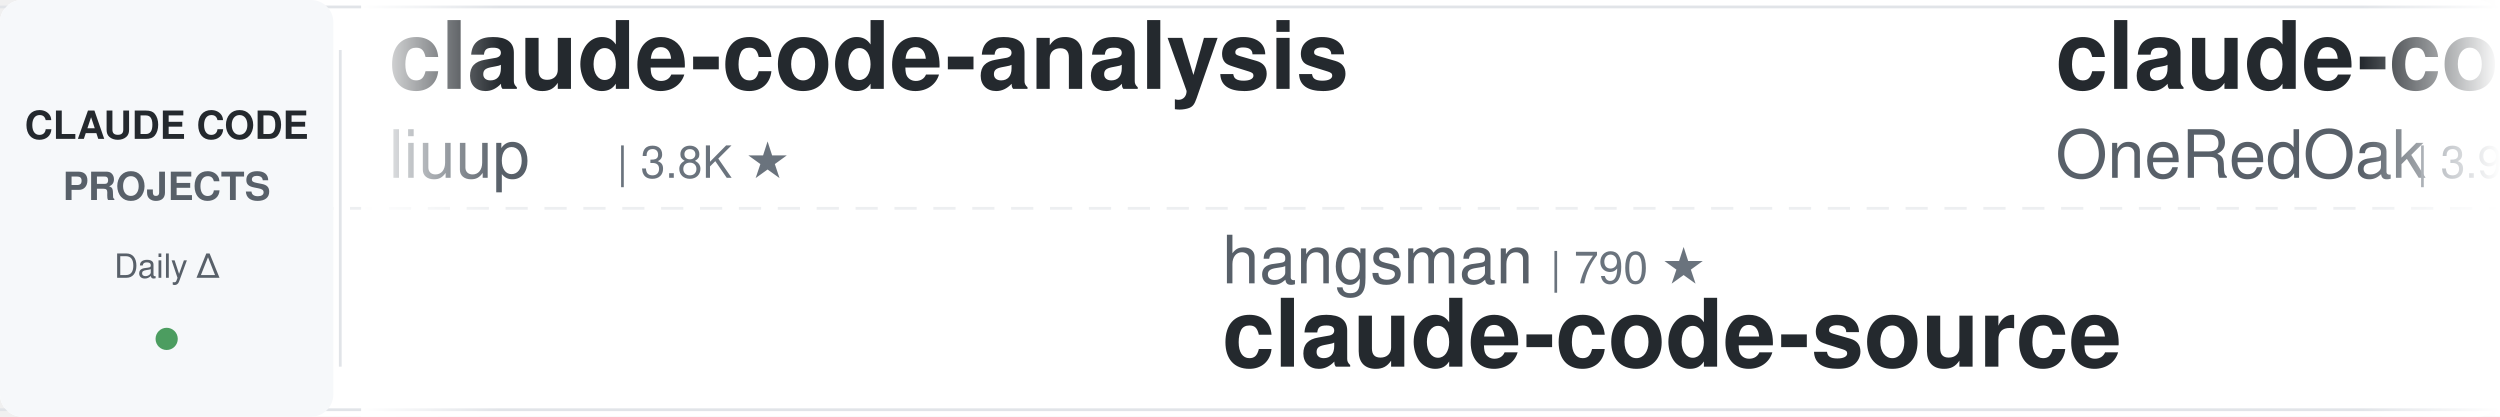
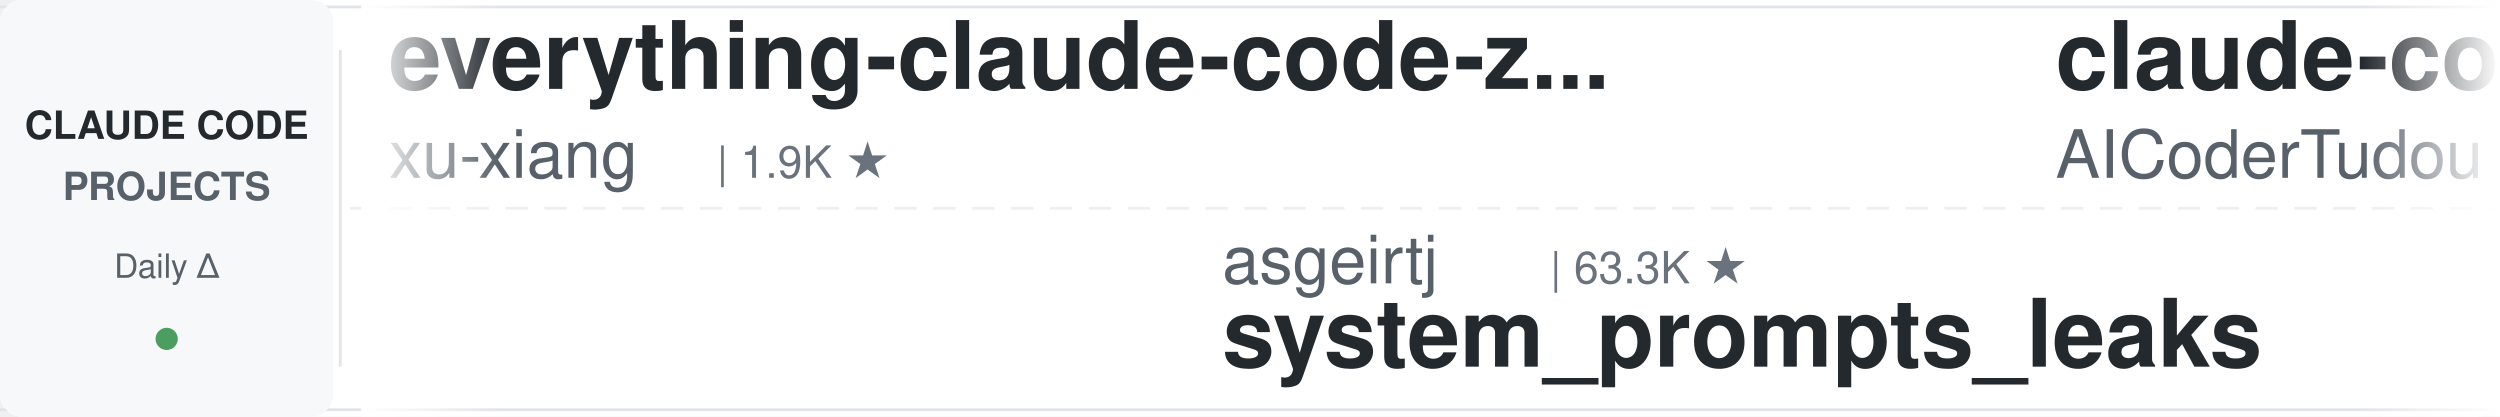
<svg xmlns="http://www.w3.org/2000/svg" width="900" height="150">
  <defs>
    <linearGradient id="leftFade" x1="0%" y1="0%" x2="100%" y2="0%">
      <stop offset="0%" style="stop-color:#ffffff;stop-opacity:1" />
      <stop offset="100%" style="stop-color:#ffffff;stop-opacity:0" />
    </linearGradient>
    <linearGradient id="rightFade" x1="0%" y1="0%" x2="100%" y2="0%">
      <stop offset="0%" style="stop-color:#ffffff;stop-opacity:0" />
      <stop offset="100%" style="stop-color:#ffffff;stop-opacity:1" />
    </linearGradient>
  </defs>
  <rect width="900" height="150" fill="#ffffff" rx="8" />
  <rect x="0" y="2" width="900" height="1" fill="#e1e4e8" />
  <rect x="0" y="147" width="900" height="1" fill="#e1e4e8" />
  <line x1="0" y1="75" x2="900" y2="75" stroke="#e1e4e8" stroke-width="1" stroke-dasharray="8 6" opacity="0.6" />
  <rect x="0" y="0" width="120" height="150" fill="#f6f8fa" rx="8" />
  <text x="60" y="50" font-family="-apple-system, BlinkMacSystemFont, 'Segoe UI', Helvetica, Arial, sans-serif" font-size="14" font-weight="600" fill="#24292e" text-anchor="middle">CLAUDE CODE</text>
  <text x="60" y="72" font-family="-apple-system, BlinkMacSystemFont, 'Segoe UI', Helvetica, Arial, sans-serif" font-size="14" font-weight="600" fill="#586069" text-anchor="middle">PROJECTS</text>
  <text x="60" y="100" font-family="-apple-system, BlinkMacSystemFont, 'Segoe UI', Helvetica, Arial, sans-serif" font-size="12" font-weight="500" fill="#586069" text-anchor="middle">Daily Δ</text>
  <circle cx="60" cy="122" r="4" fill="#22863a" opacity="0.8" />
  <rect x="122" y="18" width="1" height="114" fill="#e1e4e8" />
  <clipPath id="tickerClip">
    <rect x="130" y="0" width="770" height="150" />
  </clipPath>
  <g clip-path="url(#tickerClip)">
    <g id="tickerItems">
      <animateTransform attributeName="transform" attributeType="XML" type="translate" from="0 0" to="-3000 0" dur="54s" repeatCount="indefinite" />
      <g transform="translate(0, 0)">
-         <text x="140" y="32" font-family="-apple-system, BlinkMacSystemFont, 'Segoe UI', Helvetica, Arial, sans-serif" font-size="34" font-weight="600" fill="#24292e">claude-code-analysis</text>
-         <text x="140" y="64" font-family="-apple-system, BlinkMacSystemFont, 'Segoe UI', Helvetica, Arial, sans-serif" font-size="24" font-weight="400" fill="#586069">liuup</text>
-         <text x="222" y="64" font-family="-apple-system, BlinkMacSystemFont, 'Segoe UI', Helvetica, Arial, sans-serif" font-size="16" font-weight="500" fill="#6a737d">| 3.8K ★</text>
+         <text x="140" y="32" font-family="-apple-system, BlinkMacSystemFont, 'Segoe UI', Helvetica, Arial, sans-serif" font-size="34" font-weight="600" fill="#24292e">everything-claude-code-z...</text>
+         <text x="140" y="64" font-family="-apple-system, BlinkMacSystemFont, 'Segoe UI', Helvetica, Arial, sans-serif" font-size="24" font-weight="400" fill="#586069">xu-xiang</text>
+         <text x="258" y="64" font-family="-apple-system, BlinkMacSystemFont, 'Segoe UI', Helvetica, Arial, sans-serif" font-size="16" font-weight="500" fill="#6a737d">| 1.9K ★</text>
      </g>
      <g transform="translate(300, 0)">
-         <text x="140" y="102" font-family="-apple-system, BlinkMacSystemFont, 'Segoe UI', Helvetica, Arial, sans-serif" font-size="24" font-weight="400" fill="#586069">hangsman</text>
-         <text x="258" y="102" font-family="-apple-system, BlinkMacSystemFont, 'Segoe UI', Helvetica, Arial, sans-serif" font-size="16" font-weight="500" fill="#6a737d">| 790 ★</text>
-         <text x="140" y="132" font-family="-apple-system, BlinkMacSystemFont, 'Segoe UI', Helvetica, Arial, sans-serif" font-size="34" font-weight="600" fill="#24292e">claude-code-source</text>
+         <text x="140" y="102" font-family="-apple-system, BlinkMacSystemFont, 'Segoe UI', Helvetica, Arial, sans-serif" font-size="24" font-weight="400" fill="#586069">asgeirtj</text>
+         <text x="258" y="102" font-family="-apple-system, BlinkMacSystemFont, 'Segoe UI', Helvetica, Arial, sans-serif" font-size="16" font-weight="500" fill="#6a737d">| 63.3K ★</text>
+         <text x="140" y="132" font-family="-apple-system, BlinkMacSystemFont, 'Segoe UI', Helvetica, Arial, sans-serif" font-size="34" font-weight="600" fill="#24292e">system_prompts_leaks</text>
      </g>
      <g transform="translate(600, 0)">
+         <text x="140" y="32" font-family="-apple-system, BlinkMacSystemFont, 'Segoe UI', Helvetica, Arial, sans-serif" font-size="34" font-weight="600" fill="#24292e">claude-code-tudou</text>
+         <text x="140" y="64" font-family="-apple-system, BlinkMacSystemFont, 'Segoe UI', Helvetica, Arial, sans-serif" font-size="24" font-weight="400" fill="#586069">AICoderTudou</text>
+         <text x="306" y="64" font-family="-apple-system, BlinkMacSystemFont, 'Segoe UI', Helvetica, Arial, sans-serif" font-size="16" font-weight="500" fill="#6a737d">| 496 ★</text>
+       </g>
+       <g transform="translate(900, 0)">
+         <text x="140" y="102" font-family="-apple-system, BlinkMacSystemFont, 'Segoe UI', Helvetica, Arial, sans-serif" font-size="24" font-weight="400" fill="#586069">frankbria</text>
+         <text x="270" y="102" font-family="-apple-system, BlinkMacSystemFont, 'Segoe UI', Helvetica, Arial, sans-serif" font-size="16" font-weight="500" fill="#6a737d">| 9.6K ★</text>
+         <text x="140" y="132" font-family="-apple-system, BlinkMacSystemFont, 'Segoe UI', Helvetica, Arial, sans-serif" font-size="34" font-weight="600" fill="#24292e">ralph-claude-code</text>
+       </g>
+       <g transform="translate(1200, 0)">
+         <text x="140" y="32" font-family="-apple-system, BlinkMacSystemFont, 'Segoe UI', Helvetica, Arial, sans-serif" font-size="34" font-weight="600" fill="#24292e">claude-code-book</text>
+         <text x="140" y="64" font-family="-apple-system, BlinkMacSystemFont, 'Segoe UI', Helvetica, Arial, sans-serif" font-size="24" font-weight="400" fill="#586069">lintsinghua</text>
+         <text x="294" y="64" font-family="-apple-system, BlinkMacSystemFont, 'Segoe UI', Helvetica, Arial, sans-serif" font-size="16" font-weight="500" fill="#6a737d">| 4.1K ★</text>
+       </g>
+       <g transform="translate(1500, 0)">
+         <text x="140" y="102" font-family="-apple-system, BlinkMacSystemFont, 'Segoe UI', Helvetica, Arial, sans-serif" font-size="24" font-weight="400" fill="#586069">nicedreamzapp</text>
+         <text x="318" y="102" font-family="-apple-system, BlinkMacSystemFont, 'Segoe UI', Helvetica, Arial, sans-serif" font-size="16" font-weight="500" fill="#6a737d">| 3.2K ★</text>
+         <text x="140" y="132" font-family="-apple-system, BlinkMacSystemFont, 'Segoe UI', Helvetica, Arial, sans-serif" font-size="34" font-weight="600" fill="#24292e">claude-code-local</text>
+       </g>
+       <g transform="translate(1800, 0)">
+         <text x="140" y="32" font-family="-apple-system, BlinkMacSystemFont, 'Segoe UI', Helvetica, Arial, sans-serif" font-size="34" font-weight="600" fill="#24292e">skills</text>
+         <text x="140" y="64" font-family="-apple-system, BlinkMacSystemFont, 'Segoe UI', Helvetica, Arial, sans-serif" font-size="24" font-weight="400" fill="#586069">anthropics</text>
+         <text x="282" y="64" font-family="-apple-system, BlinkMacSystemFont, 'Segoe UI', Helvetica, Arial, sans-serif" font-size="16" font-weight="500" fill="#6a737d">| 170.8K ★</text>
+       </g>
+       <g transform="translate(2100, 0)">
+         <text x="140" y="102" font-family="-apple-system, BlinkMacSystemFont, 'Segoe UI', Helvetica, Arial, sans-serif" font-size="24" font-weight="400" fill="#586069">centminmod</text>
+         <text x="282" y="102" font-family="-apple-system, BlinkMacSystemFont, 'Segoe UI', Helvetica, Arial, sans-serif" font-size="16" font-weight="500" fill="#6a737d">| 2.6K ★</text>
+         <text x="140" y="132" font-family="-apple-system, BlinkMacSystemFont, 'Segoe UI', Helvetica, Arial, sans-serif" font-size="34" font-weight="600" fill="#24292e">my-claude-code-setup</text>
+       </g>
+       <g transform="translate(2400, 0)">
        <text x="140" y="32" font-family="-apple-system, BlinkMacSystemFont, 'Segoe UI', Helvetica, Arial, sans-serif" font-size="34" font-weight="600" fill="#24292e">claude-code-workflows</text>
        <text x="140" y="64" font-family="-apple-system, BlinkMacSystemFont, 'Segoe UI', Helvetica, Arial, sans-serif" font-size="24" font-weight="400" fill="#586069">OneRedOak</text>
        <text x="270" y="64" font-family="-apple-system, BlinkMacSystemFont, 'Segoe UI', Helvetica, Arial, sans-serif" font-size="16" font-weight="500" fill="#6a737d">| 3.9K ★</text>
      </g>
-       <g transform="translate(900, 0)">
-         <text x="140" y="102" font-family="-apple-system, BlinkMacSystemFont, 'Segoe UI', Helvetica, Arial, sans-serif" font-size="24" font-weight="400" fill="#586069">shanraisshan</text>
-         <text x="306" y="102" font-family="-apple-system, BlinkMacSystemFont, 'Segoe UI', Helvetica, Arial, sans-serif" font-size="16" font-weight="500" fill="#6a737d">| 64.8K ★</text>
-         <text x="140" y="132" font-family="-apple-system, BlinkMacSystemFont, 'Segoe UI', Helvetica, Arial, sans-serif" font-size="34" font-weight="600" fill="#24292e">claude-code-best-practic...</text>
-       </g>
-       <g transform="translate(1200, 0)">
-         <text x="140" y="32" font-family="-apple-system, BlinkMacSystemFont, 'Segoe UI', Helvetica, Arial, sans-serif" font-size="34" font-weight="600" fill="#24292e">ClaudeCodeAgents</text>
-         <text x="140" y="64" font-family="-apple-system, BlinkMacSystemFont, 'Segoe UI', Helvetica, Arial, sans-serif" font-size="24" font-weight="400" fill="#586069">darcyegb</text>
-         <text x="258" y="64" font-family="-apple-system, BlinkMacSystemFont, 'Segoe UI', Helvetica, Arial, sans-serif" font-size="16" font-weight="500" fill="#6a737d">| 760 ★</text>
-       </g>
-       <g transform="translate(1500, 0)">
-         <text x="140" y="102" font-family="-apple-system, BlinkMacSystemFont, 'Segoe UI', Helvetica, Arial, sans-serif" font-size="24" font-weight="400" fill="#586069">ding113</text>
-         <text x="246" y="102" font-family="-apple-system, BlinkMacSystemFont, 'Segoe UI', Helvetica, Arial, sans-serif" font-size="16" font-weight="500" fill="#6a737d">| 3.3K ★</text>
-         <text x="140" y="132" font-family="-apple-system, BlinkMacSystemFont, 'Segoe UI', Helvetica, Arial, sans-serif" font-size="34" font-weight="600" fill="#24292e">claude-code-hub</text>
-       </g>
-       <g transform="translate(1800, 0)">
-         <text x="140" y="32" font-family="-apple-system, BlinkMacSystemFont, 'Segoe UI', Helvetica, Arial, sans-serif" font-size="34" font-weight="600" fill="#24292e">claude-code-reverse</text>
-         <text x="140" y="64" font-family="-apple-system, BlinkMacSystemFont, 'Segoe UI', Helvetica, Arial, sans-serif" font-size="24" font-weight="400" fill="#586069">Yuyz0112</text>
-         <text x="258" y="64" font-family="-apple-system, BlinkMacSystemFont, 'Segoe UI', Helvetica, Arial, sans-serif" font-size="16" font-weight="500" fill="#6a737d">| 2.4K ★</text>
-       </g>
-       <g transform="translate(2100, 0)">
-         <text x="140" y="102" font-family="-apple-system, BlinkMacSystemFont, 'Segoe UI', Helvetica, Arial, sans-serif" font-size="24" font-weight="400" fill="#586069">affaan-m</text>
-         <text x="258" y="102" font-family="-apple-system, BlinkMacSystemFont, 'Segoe UI', Helvetica, Arial, sans-serif" font-size="16" font-weight="500" fill="#6a737d">| 241.6K ★</text>
-         <text x="140" y="132" font-family="-apple-system, BlinkMacSystemFont, 'Segoe UI', Helvetica, Arial, sans-serif" font-size="34" font-weight="600" fill="#24292e">ECC</text>
-       </g>
-       <g transform="translate(2400, 0)">
-         <text x="140" y="32" font-family="-apple-system, BlinkMacSystemFont, 'Segoe UI', Helvetica, Arial, sans-serif" font-size="34" font-weight="600" fill="#24292e">claude_codex_bridge</text>
-         <text x="140" y="64" font-family="-apple-system, BlinkMacSystemFont, 'Segoe UI', Helvetica, Arial, sans-serif" font-size="24" font-weight="400" fill="#586069">SeemSeam</text>
-         <text x="258" y="64" font-family="-apple-system, BlinkMacSystemFont, 'Segoe UI', Helvetica, Arial, sans-serif" font-size="16" font-weight="500" fill="#6a737d">| 3.4K ★</text>
-       </g>
      <g transform="translate(2700, 0)">
-         <text x="140" y="102" font-family="-apple-system, BlinkMacSystemFont, 'Segoe UI', Helvetica, Arial, sans-serif" font-size="24" font-weight="400" fill="#586069">digitalsamba</text>
-         <text x="306" y="102" font-family="-apple-system, BlinkMacSystemFont, 'Segoe UI', Helvetica, Arial, sans-serif" font-size="16" font-weight="500" fill="#6a737d">| 2.0K ★</text>
-         <text x="140" y="132" font-family="-apple-system, BlinkMacSystemFont, 'Segoe UI', Helvetica, Arial, sans-serif" font-size="34" font-weight="600" fill="#24292e">claude-code-video-toolki...</text>
+         <text x="140" y="102" font-family="-apple-system, BlinkMacSystemFont, 'Segoe UI', Helvetica, Arial, sans-serif" font-size="24" font-weight="400" fill="#586069">https-deeplearning-ai</text>
+         <text x="414" y="102" font-family="-apple-system, BlinkMacSystemFont, 'Segoe UI', Helvetica, Arial, sans-serif" font-size="16" font-weight="500" fill="#6a737d">| 544 ★</text>
+         <text x="140" y="132" font-family="-apple-system, BlinkMacSystemFont, 'Segoe UI', Helvetica, Arial, sans-serif" font-size="34" font-weight="600" fill="#24292e">sc-claude-code-files</text>
      </g>
      <g transform="translate(3000, 0)">
-         <text x="140" y="32" font-family="-apple-system, BlinkMacSystemFont, 'Segoe UI', Helvetica, Arial, sans-serif" font-size="34" font-weight="600" fill="#24292e">claude-code-analysis</text>
-         <text x="140" y="64" font-family="-apple-system, BlinkMacSystemFont, 'Segoe UI', Helvetica, Arial, sans-serif" font-size="24" font-weight="400" fill="#586069">liuup</text>
-         <text x="222" y="64" font-family="-apple-system, BlinkMacSystemFont, 'Segoe UI', Helvetica, Arial, sans-serif" font-size="16" font-weight="500" fill="#6a737d">| 3.8K ★</text>
+         <text x="140" y="32" font-family="-apple-system, BlinkMacSystemFont, 'Segoe UI', Helvetica, Arial, sans-serif" font-size="34" font-weight="600" fill="#24292e">everything-claude-code-z...</text>
+         <text x="140" y="64" font-family="-apple-system, BlinkMacSystemFont, 'Segoe UI', Helvetica, Arial, sans-serif" font-size="24" font-weight="400" fill="#586069">xu-xiang</text>
+         <text x="258" y="64" font-family="-apple-system, BlinkMacSystemFont, 'Segoe UI', Helvetica, Arial, sans-serif" font-size="16" font-weight="500" fill="#6a737d">| 1.9K ★</text>
      </g>
      <g transform="translate(3300, 0)">
-         <text x="140" y="102" font-family="-apple-system, BlinkMacSystemFont, 'Segoe UI', Helvetica, Arial, sans-serif" font-size="24" font-weight="400" fill="#586069">hangsman</text>
-         <text x="258" y="102" font-family="-apple-system, BlinkMacSystemFont, 'Segoe UI', Helvetica, Arial, sans-serif" font-size="16" font-weight="500" fill="#6a737d">| 790 ★</text>
-         <text x="140" y="132" font-family="-apple-system, BlinkMacSystemFont, 'Segoe UI', Helvetica, Arial, sans-serif" font-size="34" font-weight="600" fill="#24292e">claude-code-source</text>
+         <text x="140" y="102" font-family="-apple-system, BlinkMacSystemFont, 'Segoe UI', Helvetica, Arial, sans-serif" font-size="24" font-weight="400" fill="#586069">asgeirtj</text>
+         <text x="258" y="102" font-family="-apple-system, BlinkMacSystemFont, 'Segoe UI', Helvetica, Arial, sans-serif" font-size="16" font-weight="500" fill="#6a737d">| 63.3K ★</text>
+         <text x="140" y="132" font-family="-apple-system, BlinkMacSystemFont, 'Segoe UI', Helvetica, Arial, sans-serif" font-size="34" font-weight="600" fill="#24292e">system_prompts_leaks</text>
      </g>
      <g transform="translate(3600, 0)">
-         <text x="140" y="32" font-family="-apple-system, BlinkMacSystemFont, 'Segoe UI', Helvetica, Arial, sans-serif" font-size="34" font-weight="600" fill="#24292e">claude-code-workflows</text>
-         <text x="140" y="64" font-family="-apple-system, BlinkMacSystemFont, 'Segoe UI', Helvetica, Arial, sans-serif" font-size="24" font-weight="400" fill="#586069">OneRedOak</text>
-         <text x="270" y="64" font-family="-apple-system, BlinkMacSystemFont, 'Segoe UI', Helvetica, Arial, sans-serif" font-size="16" font-weight="500" fill="#6a737d">| 3.9K ★</text>
+         <text x="140" y="32" font-family="-apple-system, BlinkMacSystemFont, 'Segoe UI', Helvetica, Arial, sans-serif" font-size="34" font-weight="600" fill="#24292e">claude-code-tudou</text>
+         <text x="140" y="64" font-family="-apple-system, BlinkMacSystemFont, 'Segoe UI', Helvetica, Arial, sans-serif" font-size="24" font-weight="400" fill="#586069">AICoderTudou</text>
+         <text x="306" y="64" font-family="-apple-system, BlinkMacSystemFont, 'Segoe UI', Helvetica, Arial, sans-serif" font-size="16" font-weight="500" fill="#6a737d">| 496 ★</text>
      </g>
      <g transform="translate(3900, 0)">
-         <text x="140" y="102" font-family="-apple-system, BlinkMacSystemFont, 'Segoe UI', Helvetica, Arial, sans-serif" font-size="24" font-weight="400" fill="#586069">shanraisshan</text>
-         <text x="306" y="102" font-family="-apple-system, BlinkMacSystemFont, 'Segoe UI', Helvetica, Arial, sans-serif" font-size="16" font-weight="500" fill="#6a737d">| 64.8K ★</text>
-         <text x="140" y="132" font-family="-apple-system, BlinkMacSystemFont, 'Segoe UI', Helvetica, Arial, sans-serif" font-size="34" font-weight="600" fill="#24292e">claude-code-best-practic...</text>
+         <text x="140" y="102" font-family="-apple-system, BlinkMacSystemFont, 'Segoe UI', Helvetica, Arial, sans-serif" font-size="24" font-weight="400" fill="#586069">frankbria</text>
+         <text x="270" y="102" font-family="-apple-system, BlinkMacSystemFont, 'Segoe UI', Helvetica, Arial, sans-serif" font-size="16" font-weight="500" fill="#6a737d">| 9.6K ★</text>
+         <text x="140" y="132" font-family="-apple-system, BlinkMacSystemFont, 'Segoe UI', Helvetica, Arial, sans-serif" font-size="34" font-weight="600" fill="#24292e">ralph-claude-code</text>
      </g>
    </g>
  </g>
  <rect x="130" y="0" width="50" height="150" fill="url(#leftFade)" />
  <rect x="850" y="0" width="50" height="150" fill="url(#rightFade)" />
</svg>
